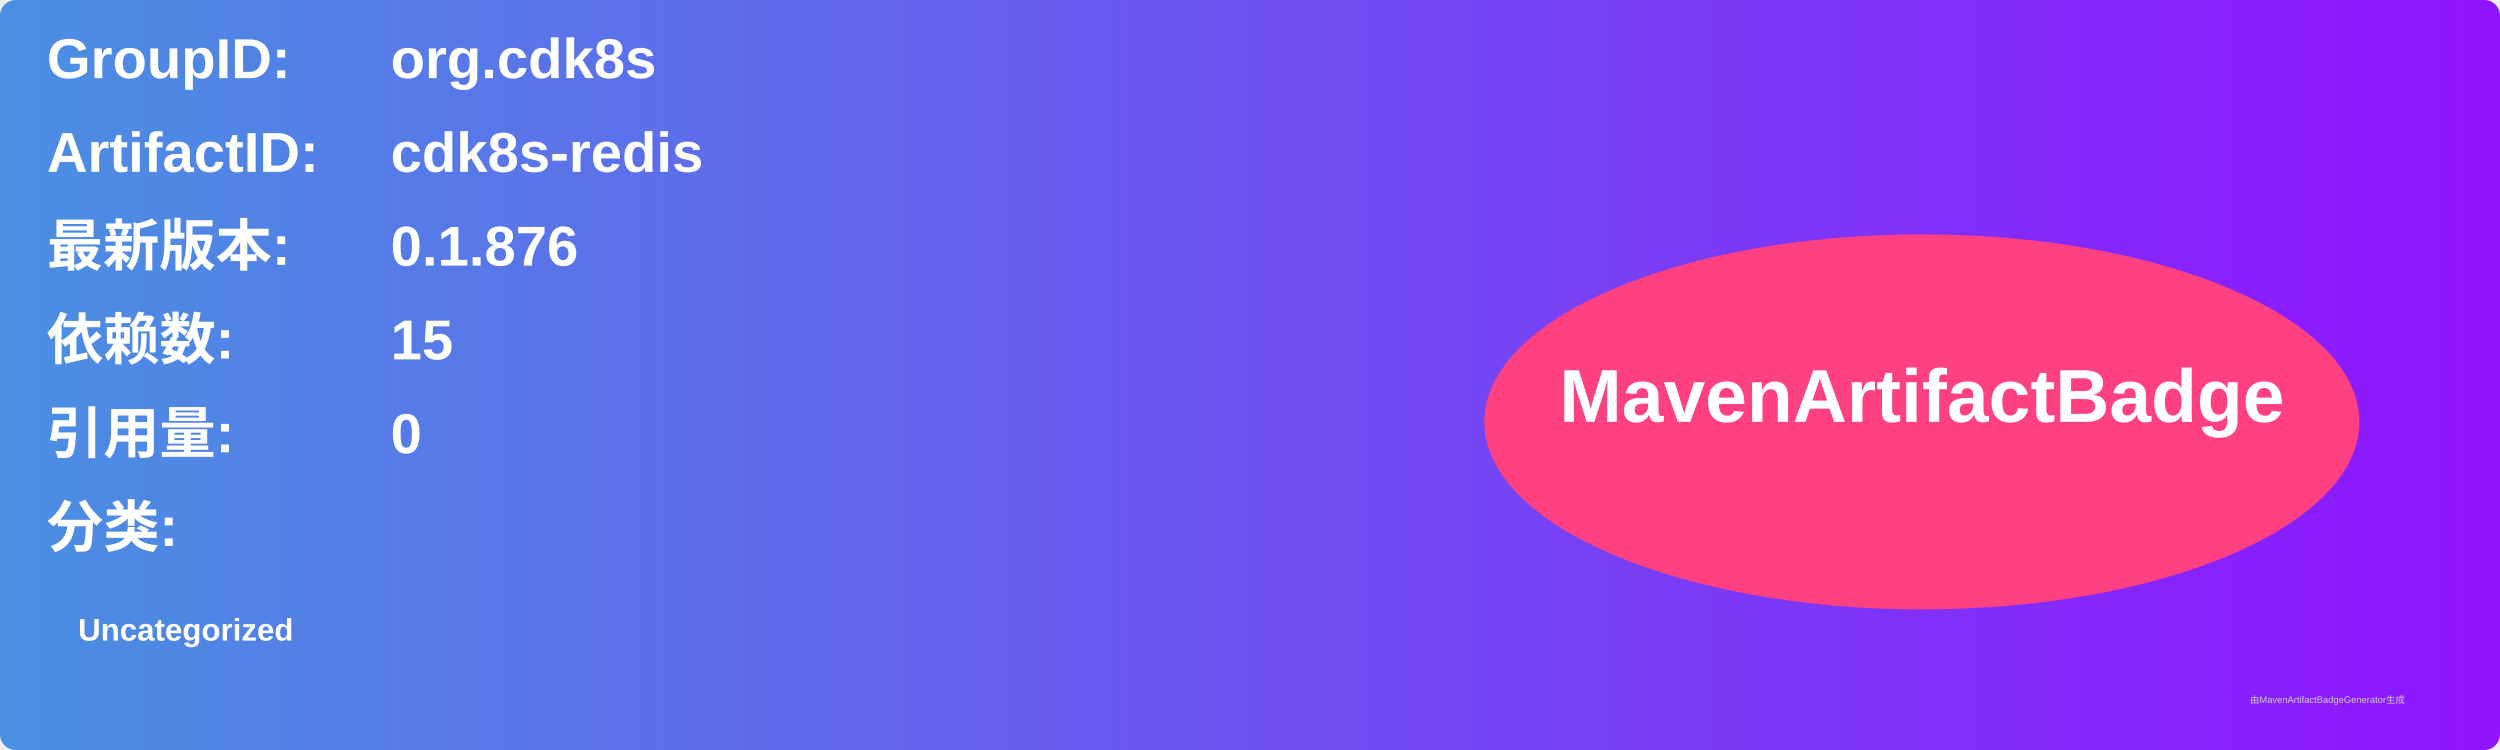
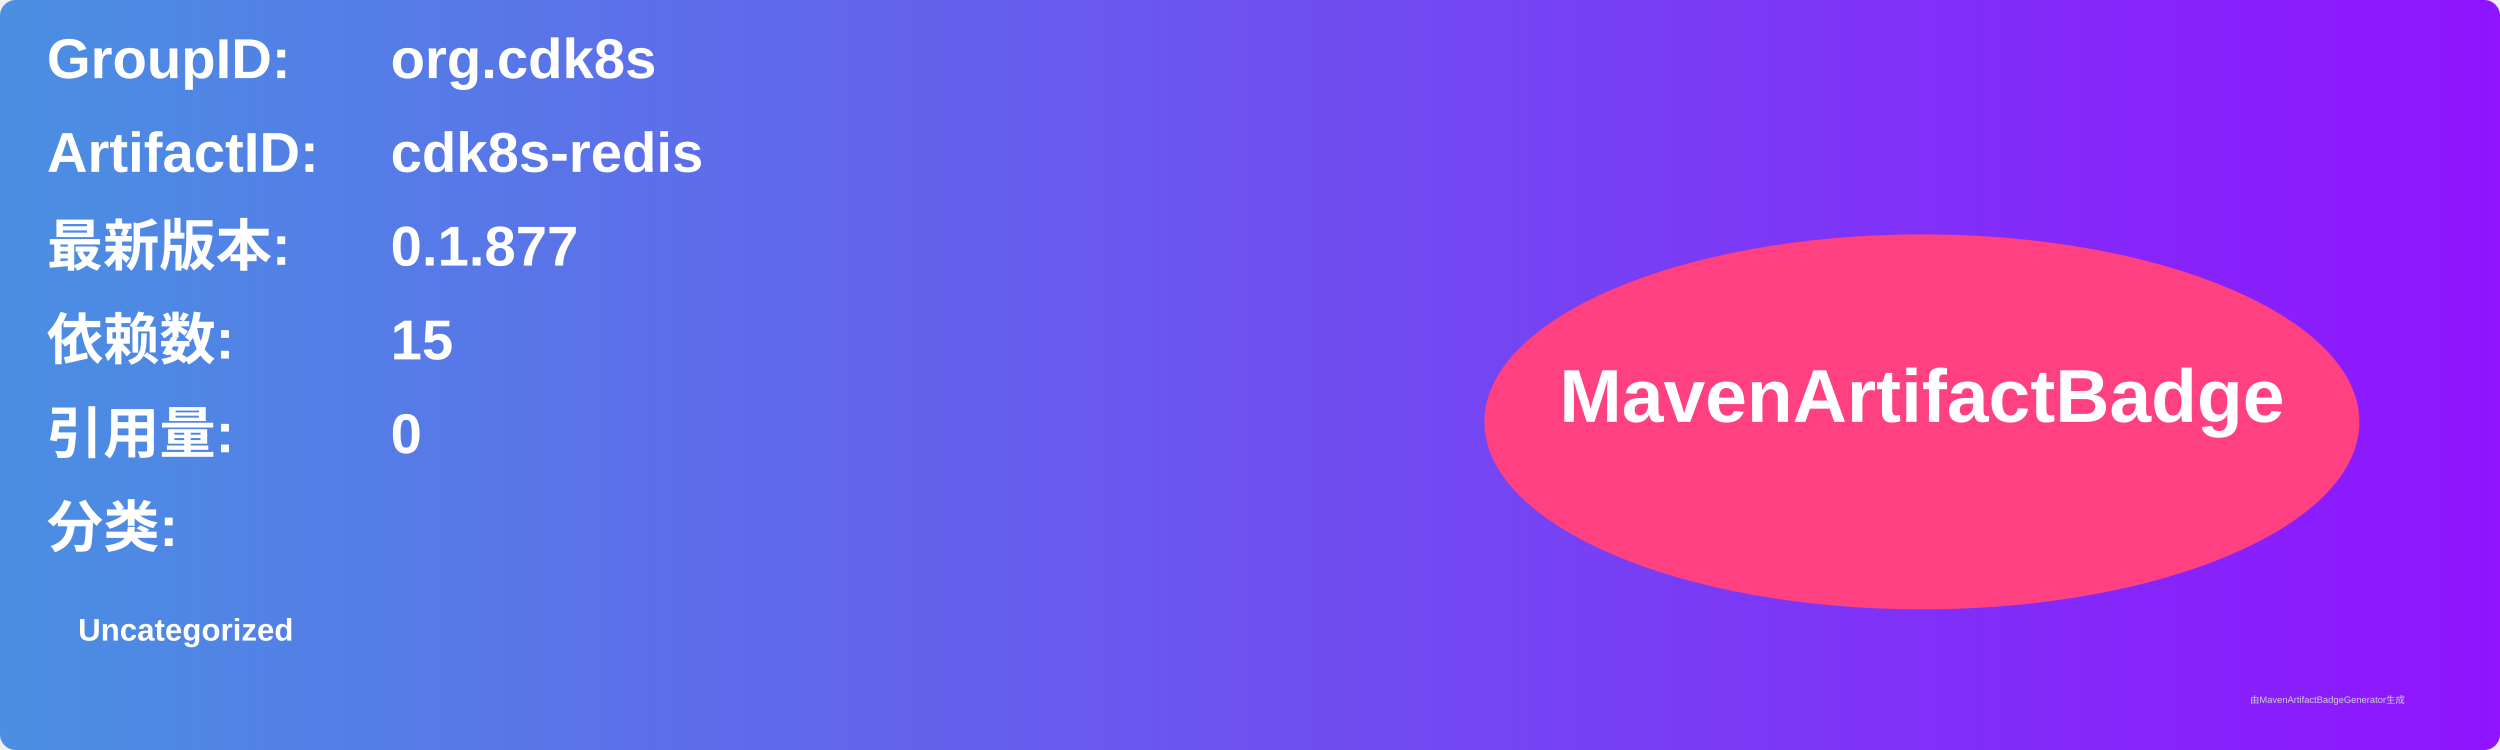
<svg xmlns="http://www.w3.org/2000/svg" width="800" height="240" viewBox="0 0 800 240">
  <linearGradient id="grad" x1="0%" y1="0%" x2="100%" y2="0%">
    <stop offset="0%" stop-color="#4a90e2" />
    <stop offset="100%" stop-color="#9013fe" />
  </linearGradient>
  <rect width="100%" height="100%" rx="5" ry="5" fill="url(#grad)" />
  <g transform="translate(15, 15)">
    <text x="0" y="10" font-family="Arial" font-size="18" fill="white" font-weight="bold" width="260">GroupID:</text>
    <text x="110" y="10" font-family="Arial" font-size="18" fill="white" font-weight="bold" width="460">org.cdk8s</text>
    <text x="0" y="40" font-family="Arial" font-size="18" fill="white" font-weight="bold" width="260">ArtifactID:</text>
    <text x="110" y="40" font-family="Arial" font-size="18" fill="white" font-weight="bold" width="460">cdk8s-redis</text>
    <text x="0" y="70" font-family="Arial" font-size="18" fill="white" font-weight="bold">最新版本:</text>
    <text x="110" y="70" font-family="Arial" font-size="18" fill="white" font-weight="bold">
-       <tspan font-weight="bold">0.1.876</tspan>
+       <tspan font-weight="bold">0.1.877</tspan>
    </text>
    <text x="0" y="100" font-family="Arial" font-size="18" fill="white" font-weight="bold">依赖数: </text>
    <text x="110" y="100" font-family="Arial" font-size="18" fill="white">
      <tspan font-weight="bold">15</tspan>
    </text>
    <text x="0" y="130" font-family="Arial" font-size="18" fill="white" font-weight="bold">引用量: </text>
    <text x="110" y="130" font-family="Arial" font-size="18" fill="white">
      <tspan font-weight="bold">0</tspan>
    </text>
    <text x="0" y="160" font-family="Arial" font-size="18" fill="white" font-weight="bold">分类:</text>
    <text x="10" y="190" font-family="Arial" font-size="10" fill="white">
      <tspan font-weight="bold">Uncategorized</tspan>
    </text>
    <ellipse cx="600" cy="120" rx="140" ry="60" fill="#ff4081" />
    <text x="600" y="120" text-anchor="middle" font-family="Arial" font-size="24" fill="white" font-weight="bold">MavenArtifactBadge</text>
  </g>
  <text x="720" y="225" font-family="Arial" font-size="3" fill="#d0d0d0">由MavenArtifactBadgeGenerator生成</text>
</svg>
